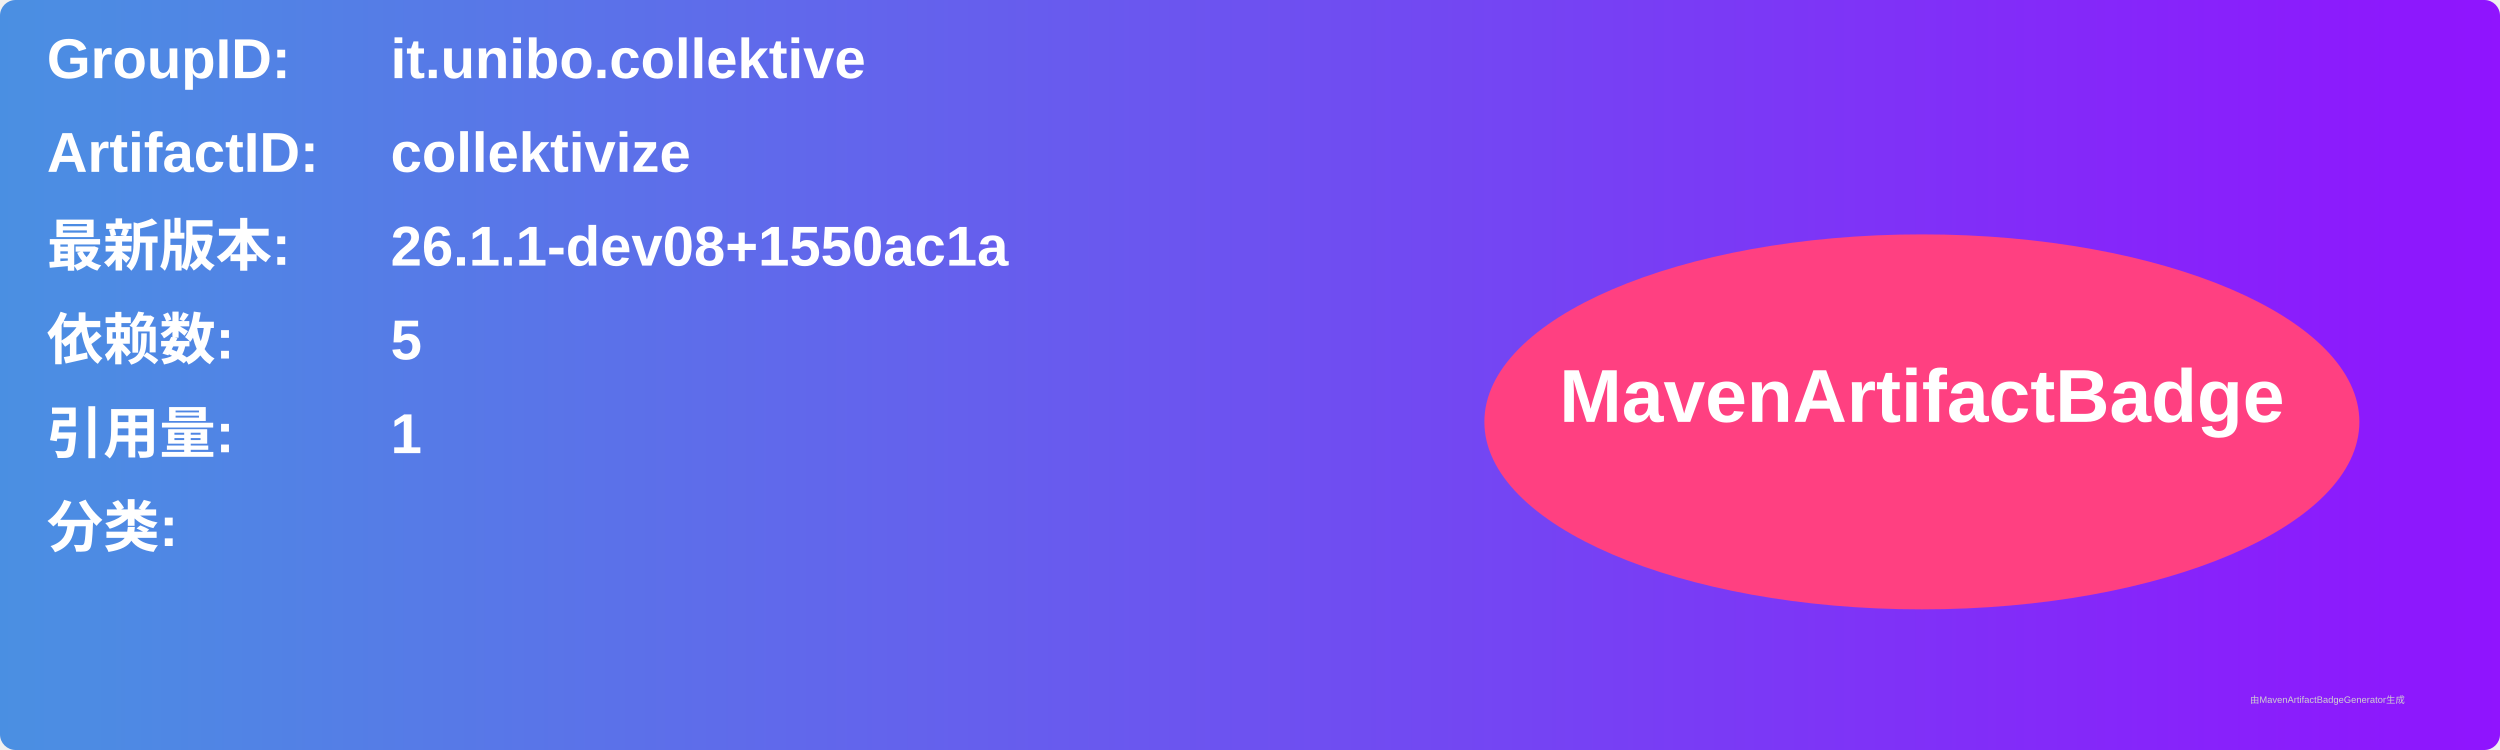
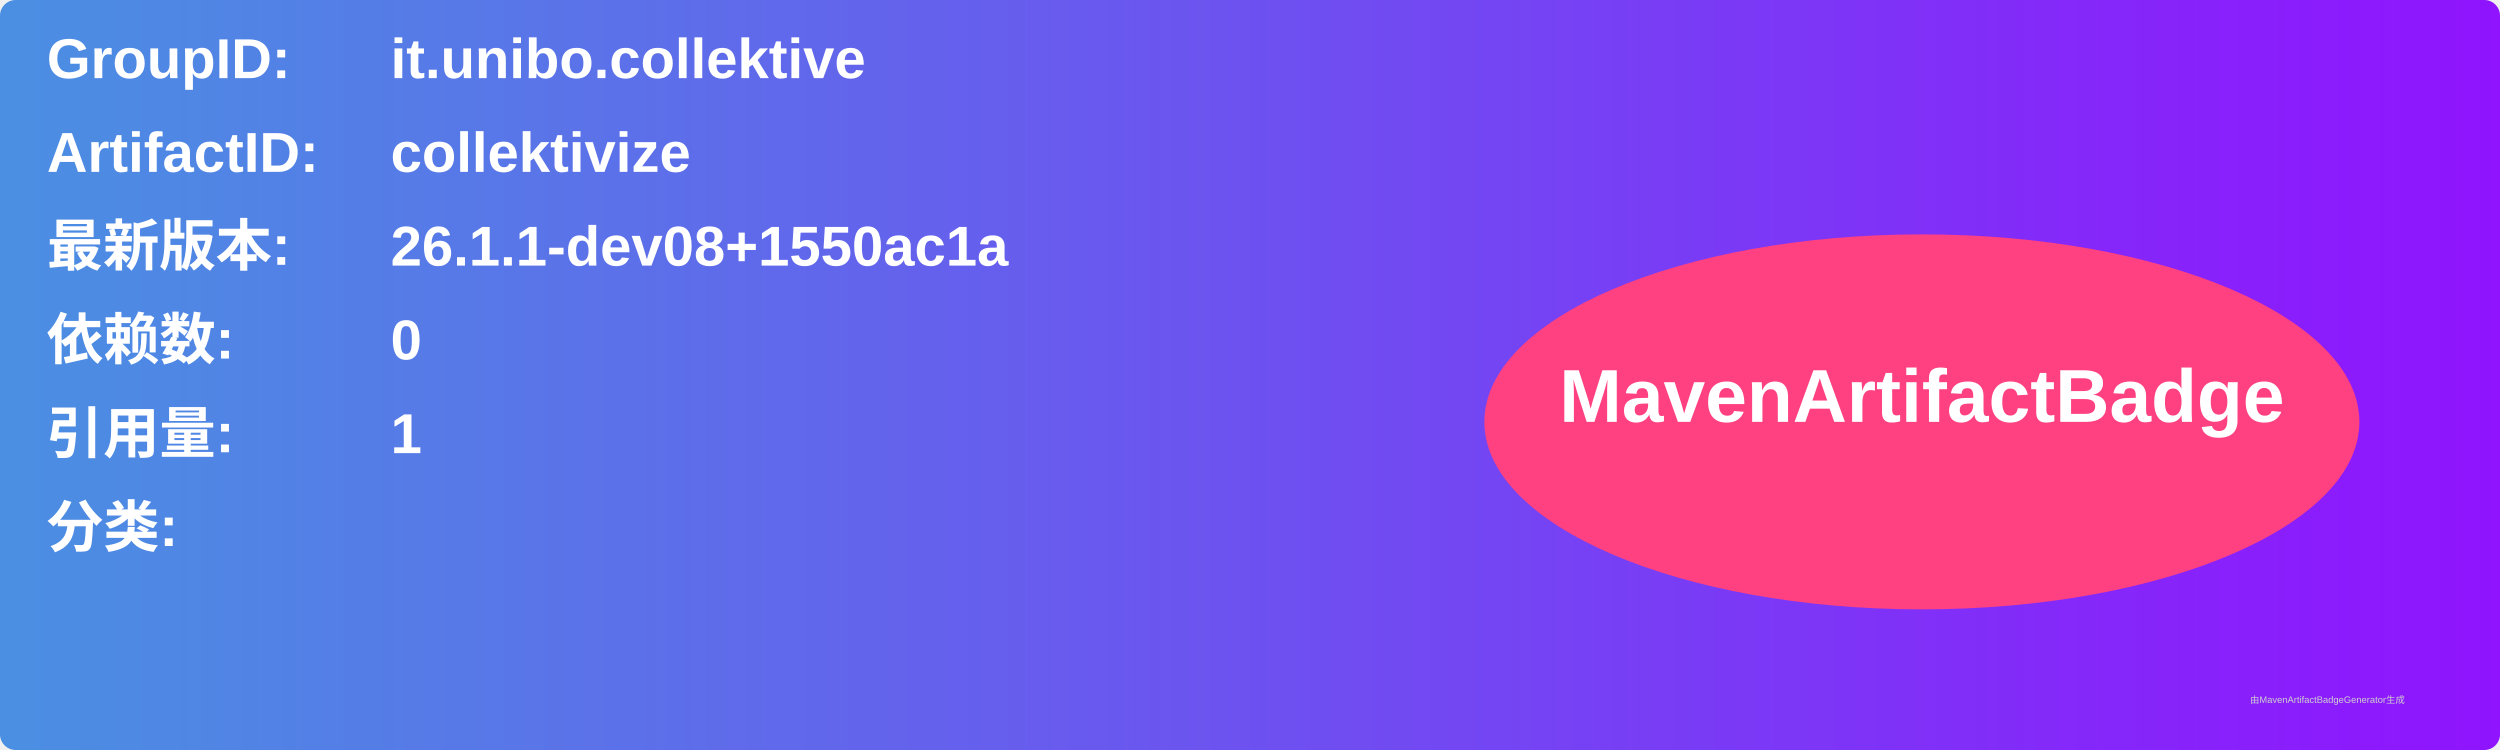
<svg xmlns="http://www.w3.org/2000/svg" width="800" height="240" viewBox="0 0 800 240">
  <linearGradient id="grad" x1="0%" y1="0%" x2="100%" y2="0%">
    <stop offset="0%" stop-color="#4a90e2" />
    <stop offset="100%" stop-color="#9013fe" />
  </linearGradient>
  <rect width="100%" height="100%" rx="5" ry="5" fill="url(#grad)" />
  <g transform="translate(15, 15)">
    <text x="0" y="10" font-family="Arial" font-size="18" fill="white" font-weight="bold" width="260">GroupID:</text>
    <text x="110" y="10" font-family="Arial" font-size="18" fill="white" font-weight="bold" width="460">it.unibo.collektive</text>
    <text x="0" y="40" font-family="Arial" font-size="18" fill="white" font-weight="bold" width="260">ArtifactID:</text>
    <text x="110" y="40" font-family="Arial" font-size="18" fill="white" font-weight="bold" width="460">collektivize</text>
    <text x="0" y="70" font-family="Arial" font-size="18" fill="white" font-weight="bold">最新版本:</text>
    <text x="110" y="70" font-family="Arial" font-size="18" fill="white" font-weight="bold">
      <tspan font-weight="bold">26.1.1-dev08+1550ac1a</tspan>
    </text>
    <text x="0" y="100" font-family="Arial" font-size="18" fill="white" font-weight="bold">依赖数: </text>
    <text x="110" y="100" font-family="Arial" font-size="18" fill="white">
-       <tspan font-weight="bold">5</tspan>
+       <tspan font-weight="bold">0</tspan>
    </text>
    <text x="0" y="130" font-family="Arial" font-size="18" fill="white" font-weight="bold">引用量: </text>
    <text x="110" y="130" font-family="Arial" font-size="18" fill="white">
      <tspan font-weight="bold">1</tspan>
    </text>
    <text x="0" y="160" font-family="Arial" font-size="18" fill="white" font-weight="bold">分类:</text>
    <text x="10" y="190" font-family="Arial" font-size="10" fill="white">
      <tspan font-weight="bold" />
    </text>
    <ellipse cx="600" cy="120" rx="140" ry="60" fill="#ff4081" />
    <text x="600" y="120" text-anchor="middle" font-family="Arial" font-size="24" fill="white" font-weight="bold">MavenArtifactBadge</text>
  </g>
  <text x="720" y="225" font-family="Arial" font-size="3" fill="#d0d0d0">由MavenArtifactBadgeGenerator生成</text>
</svg>
